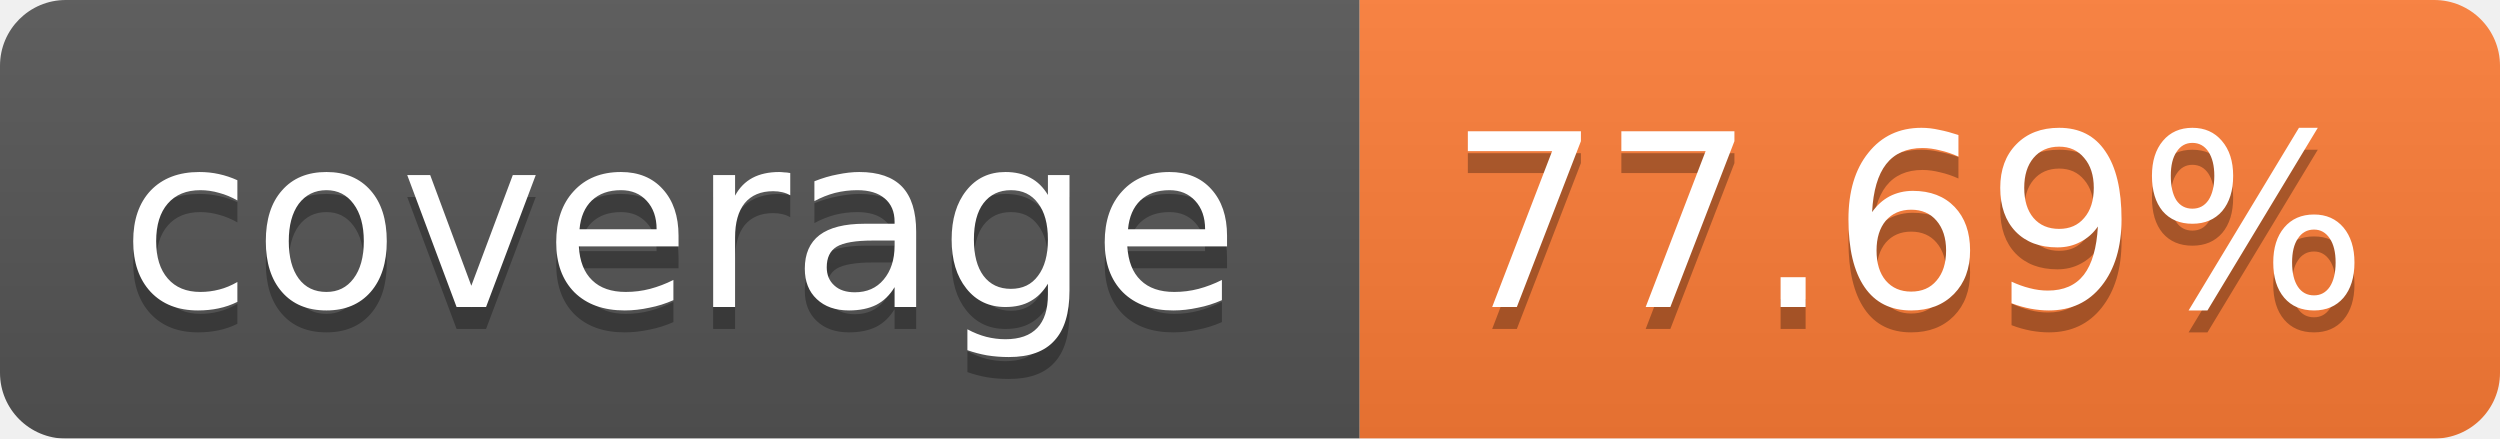
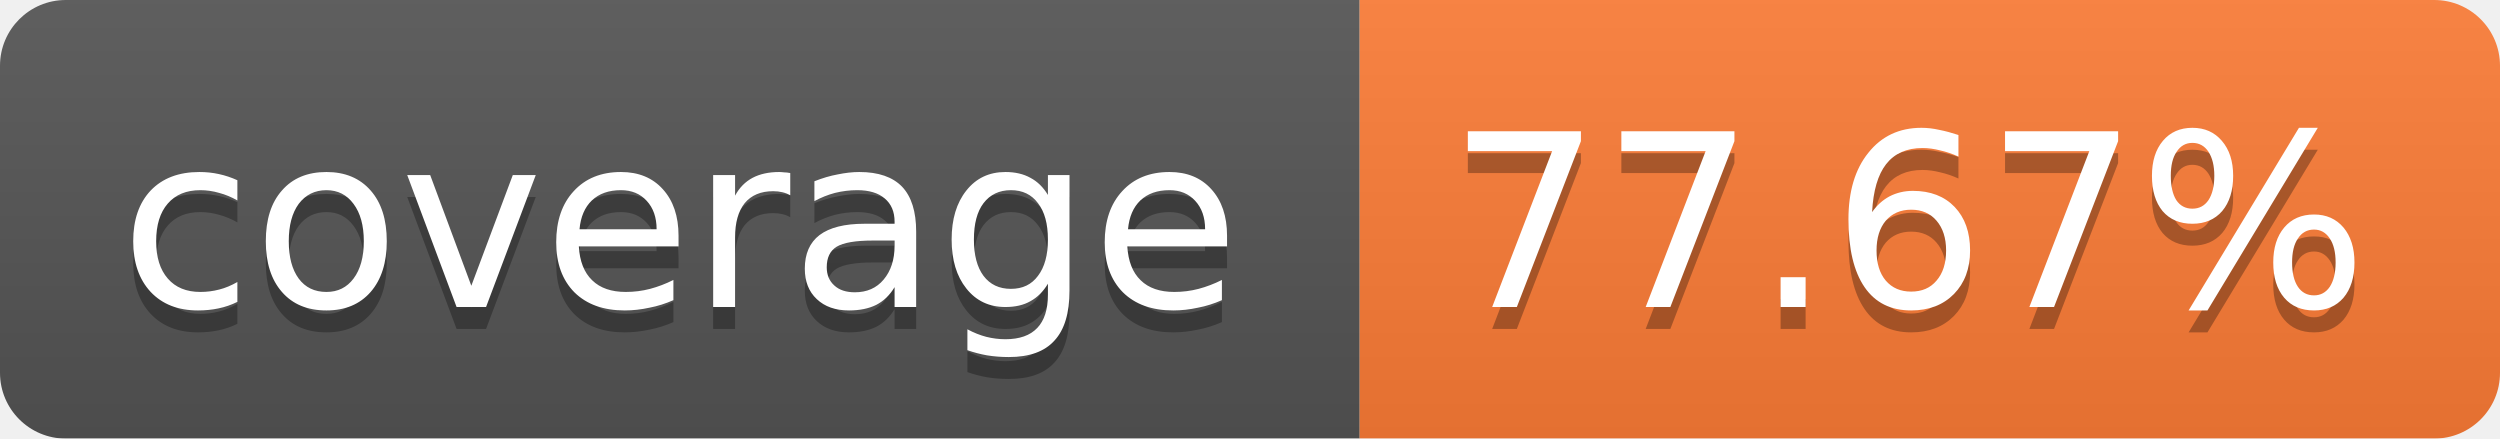
<svg xmlns="http://www.w3.org/2000/svg" width="114" height="20">
  <linearGradient id="b" x2="0" y2="100%">
    <stop offset="0" stop-color="#bbb" stop-opacity=".1" />
    <stop offset="1" stop-opacity=".1" />
  </linearGradient>
  <mask id="a">
    <rect width="114" height="20" rx="3" fill="#fff" />
  </mask>
  <g mask="url(#a)">
    <path fill="#555" d="M0 0h62v20H0z" />
    <path fill="#FE7D37" d="M62 0h52v20H62z" />
    <path fill="url(#b)" d="M0 0h114v20H0z" />
  </g>
  <g fill="#fff" text-anchor="middle" font-family="Verdana,DejaVu Sans,Geneva,sans-serif" font-size="11">
    <text x="31" y="15" fill="#010101" fill-opacity=".3">coverage</text>
    <text x="31" y="14">coverage</text>
-     <text x="87" y="15" fill="#010101" fill-opacity=".3">77.69%</text>
-     <text x="87" y="14">77.69%</text>
+     <text x="87" y="15" fill="#010101" fill-opacity=".3">77.67%</text>
+     <text x="87" y="14">77.67%</text>
  </g>
</svg>
